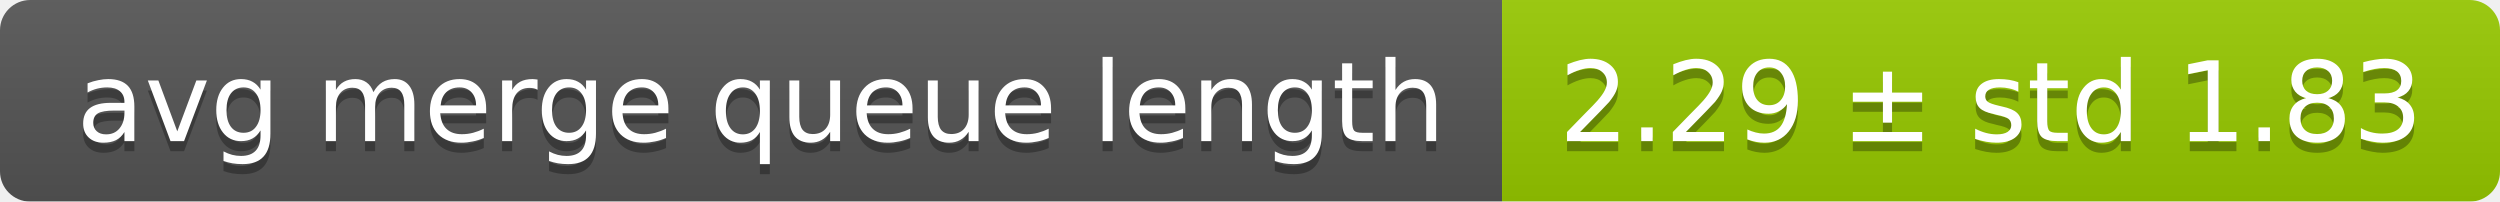
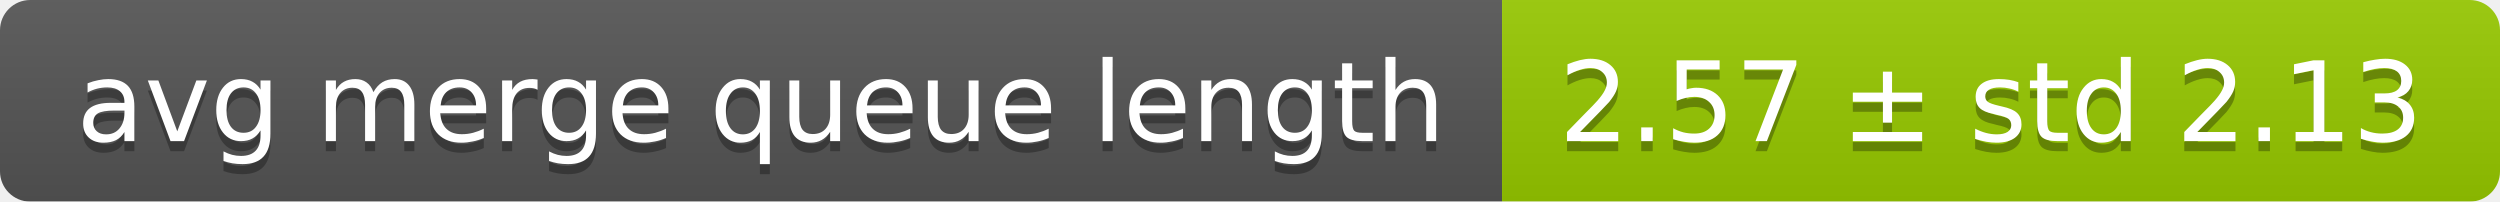
<svg xmlns="http://www.w3.org/2000/svg" width="248" height="20">
  <linearGradient id="smooth" x2="0" y2="100%">
    <stop offset="0" stop-color="#bbb" stop-opacity=".1" />
    <stop offset="1" stop-opacity=".1" />
  </linearGradient>
  <mask id="round">
    <rect width="248" height="20" rx="3" fill="#fff" />
  </mask>
  <g mask="url(#round)">
    <rect width="149" height="20" fill="#555" />
    <rect x="149" width="99" height="20" fill="#97ca00" />
    <rect width="248" height="20" fill="url(#smooth)" />
  </g>
  <g fill="#fff" text-anchor="middle" font-family="DejaVu Sans,Verdana,Geneva,sans-serif" font-size="11">
    <text x="75.5" y="15" fill="#010101" fill-opacity=".3">avg merge queue length</text>
    <text x="75.5" y="14">avg merge queue length</text>
-     <text x="197.5" y="15" fill="#010101" fill-opacity=".3">2.29 ± std 1.83</text>
-     <text x="197.5" y="14">2.29 ± std 1.83</text>
+     <text x="197.5" y="15" fill="#010101" fill-opacity=".3">2.57 ± std 2.13</text>
+     <text x="197.5" y="14">2.57 ± std 2.13</text>
  </g>
</svg>
